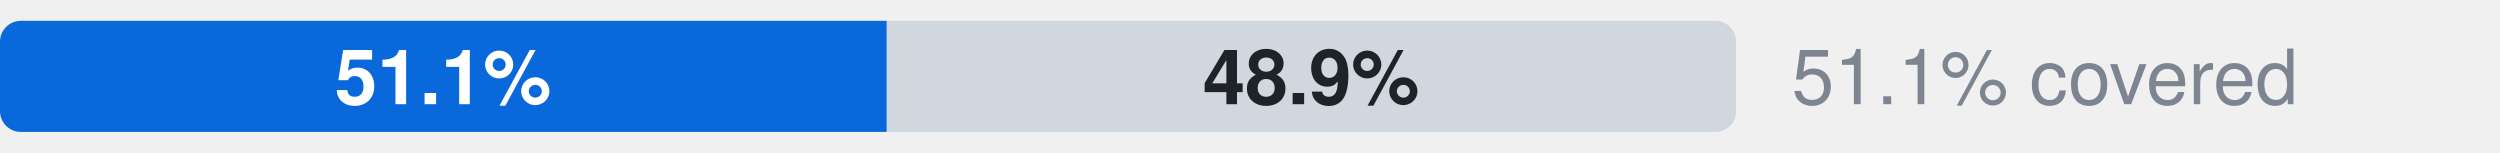
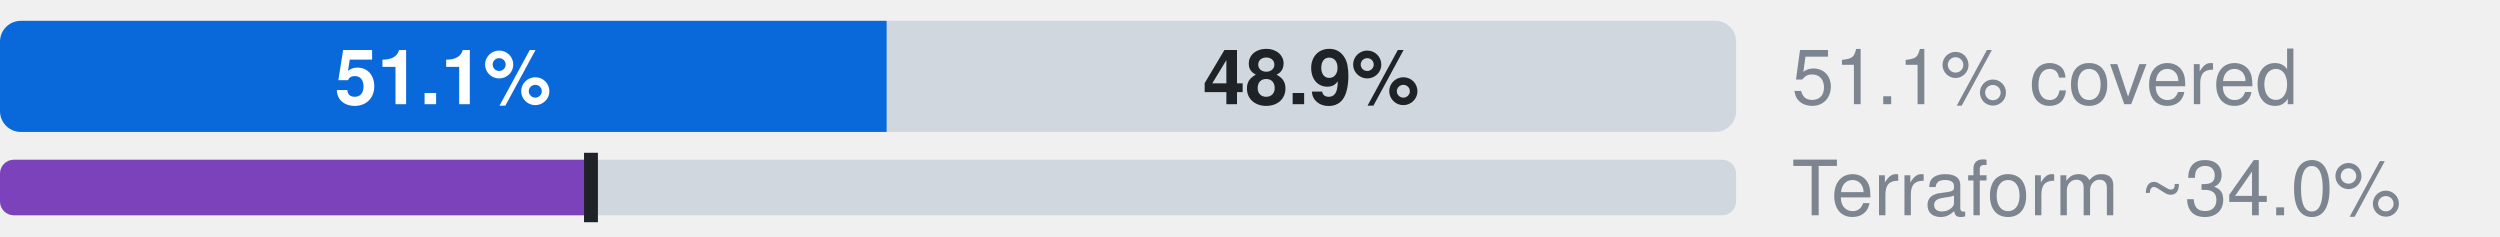
- <svg xmlns="http://www.w3.org/2000/svg" width="360" height="22" viewBox="0 0 360 22" role="img" aria-label="Microsoft.Kusto: 51.1% official, 0.0% ours beyond official, 48.9% uncovered, of 94 attributes">
+ <svg xmlns="http://www.w3.org/2000/svg" width="360" height="34" viewBox="0 0 360 34" role="img" aria-label="Microsoft.Kusto: 51.1% official, 0.0% ours beyond official, 48.9% uncovered, of 94 attributes; Terraform azurerm, an estimate: 34.0% (L2), 34.0% by the strict rule (L1)">
  <style>text{font-family:-apple-system,BlinkMacSystemFont,"Segoe UI",Helvetica,Arial,sans-serif}.s{font-size:11px;font-weight:600}.t{font-size:11px;fill:#7d8590}.h{font-size:12px;font-weight:600;fill:#7d8590}</style>
  <clipPath id="c">
    <rect x="0.0" y="3.0" width="250.0" height="16.0" rx="3" />
  </clipPath>
  <g clip-path="url(#c)">
    <rect x="0.0" y="3.0" width="127.7" height="16.0" fill="#0969da" />
    <rect x="127.7" y="3.0" width="0.0" height="16.0" fill="#1a7f37" />
    <rect x="127.7" y="3.0" width="122.3" height="16.0" fill="#d0d7de" />
  </g>
  <text x="63.8" y="15.0" text-anchor="middle" fill="#fff" class="s">51.1%</text>
  <text x="188.8" y="15.0" text-anchor="middle" fill="#1f2328" class="s">48.9%</text>
  <text x="258" y="15" class="t">51.1% covered</text>
+   <clipPath id="tf">
+     <rect x="0.0" y="23.0" width="250.0" height="8.0" rx="2" />
+   </clipPath>
+   <g clip-path="url(#tf)">
+     <rect x="0.0" y="23.0" width="250.0" height="8.0" fill="#d0d7de" />
+     <rect x="0.0" y="23.0" width="85.1" height="8.0" fill="#7b42bc" />
+   </g>
+   <rect x="84.1" y="22.0" width="2" height="10.0" fill="#1f2328" />
+   <text x="258" y="31" class="t">Terraform ~34.0%</text>
</svg>
